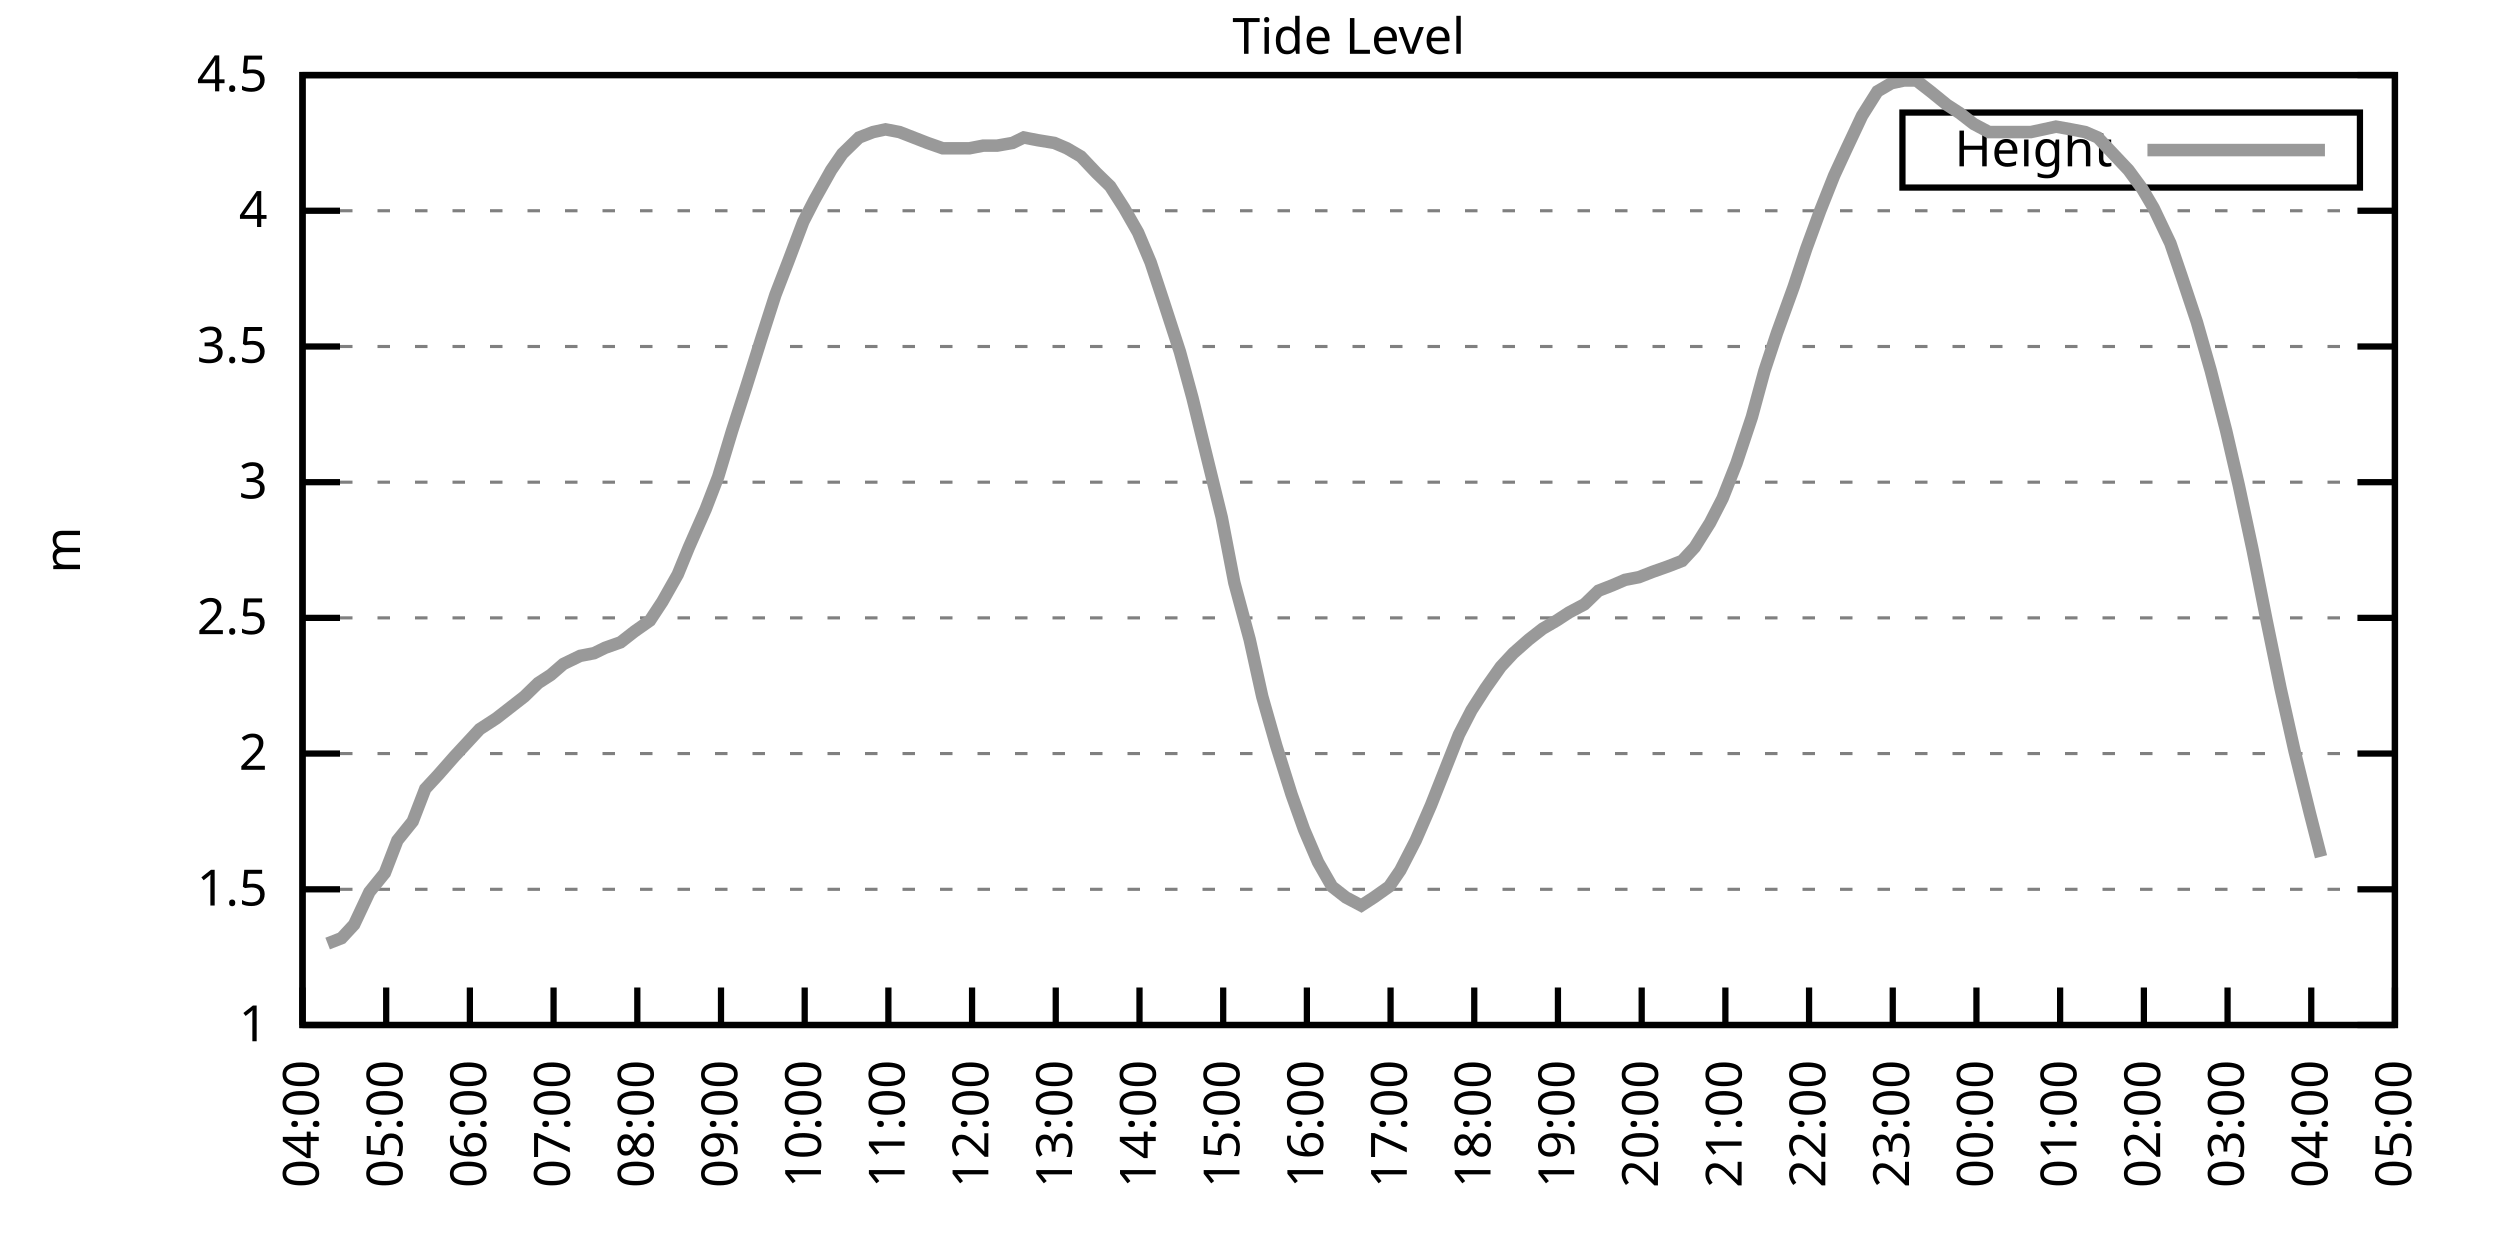
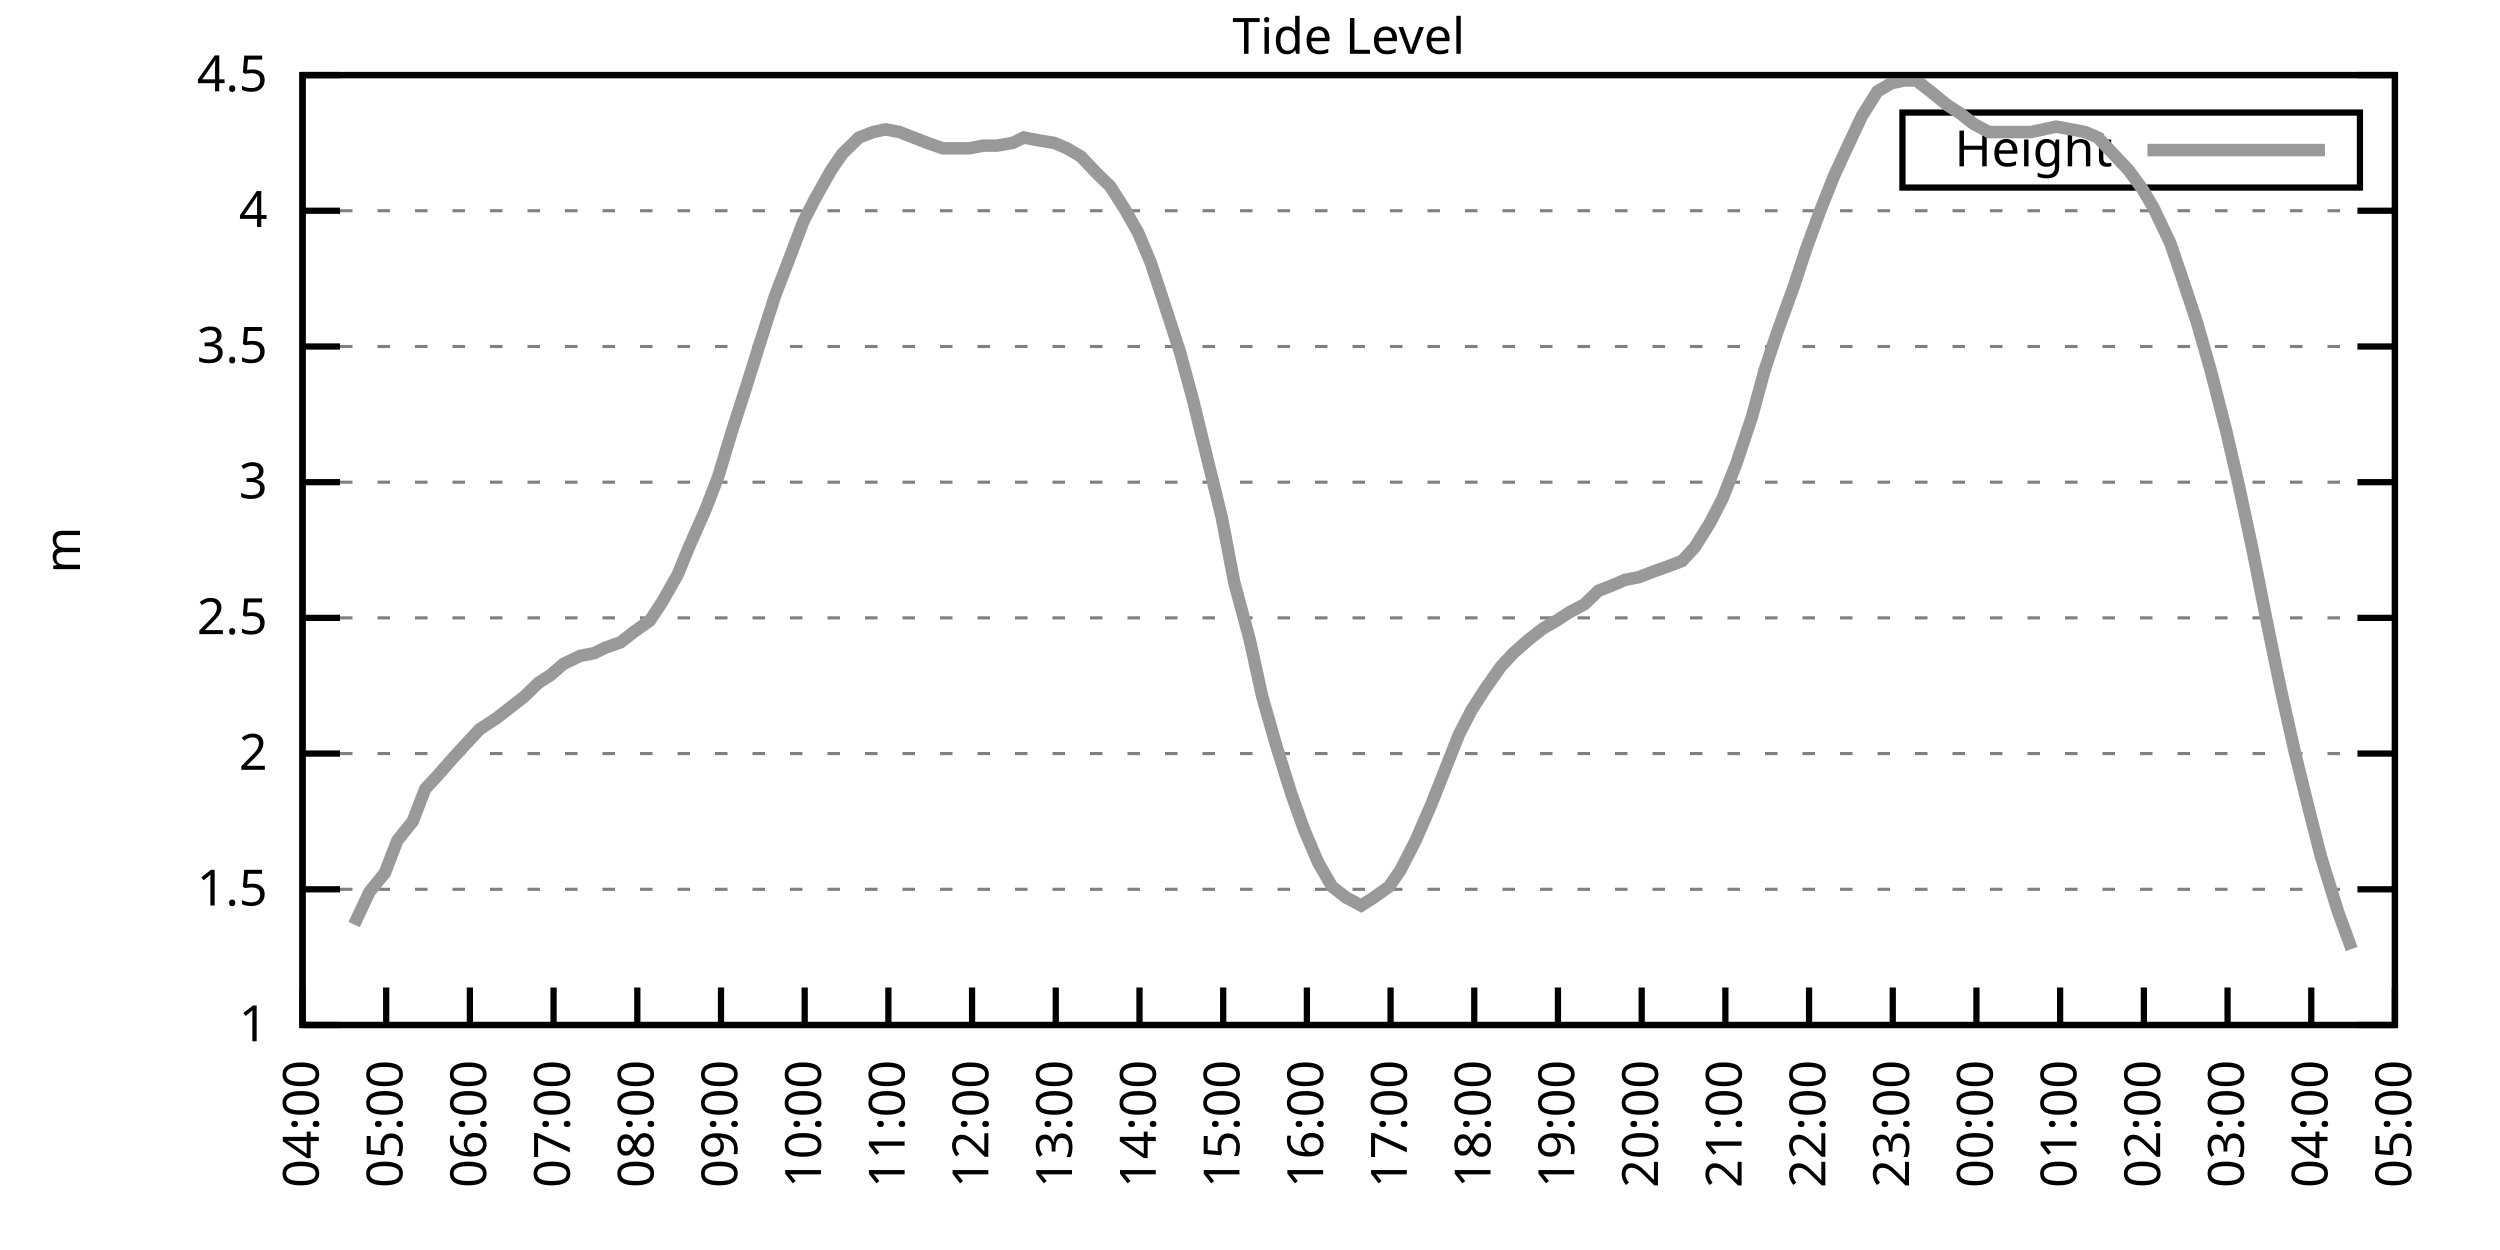
<svg xmlns="http://www.w3.org/2000/svg" xmlns:xlink="http://www.w3.org/1999/xlink" width="400" height="200" viewBox="0 0 400 200">
  <g id="gnuplot_canvas">
    <rect x="0" y="0" width="400" height="200" fill="none" />
    <defs>
      <circle id="gpDot" r="0.5" stroke-width="0.5" stroke="currentColor" />
      <path id="gpPt0" stroke-width="0.333" stroke="currentColor" d="M-1,0 h2 M0,-1 v2" />
      <path id="gpPt1" stroke-width="0.333" stroke="currentColor" d="M-1,-1 L1,1 M1,-1 L-1,1" />
      <path id="gpPt2" stroke-width="0.333" stroke="currentColor" d="M-1,0 L1,0 M0,-1 L0,1 M-1,-1 L1,1 M-1,1 L1,-1" />
      <rect id="gpPt3" stroke-width="0.333" stroke="currentColor" x="-1" y="-1" width="2" height="2" />
      <rect id="gpPt4" stroke-width="0.333" stroke="currentColor" fill="currentColor" x="-1" y="-1" width="2" height="2" />
      <circle id="gpPt5" stroke-width="0.333" stroke="currentColor" cx="0" cy="0" r="1" />
      <use xlink:href="#gpPt5" id="gpPt6" fill="currentColor" stroke="none" />
      <path id="gpPt7" stroke-width="0.333" stroke="currentColor" d="M0,-1.33 L-1.33,0.67 L1.33,0.67 z" />
      <use xlink:href="#gpPt7" id="gpPt8" fill="currentColor" stroke="none" />
      <use xlink:href="#gpPt7" id="gpPt9" stroke="currentColor" transform="rotate(180)" />
      <use xlink:href="#gpPt9" id="gpPt10" fill="currentColor" stroke="none" />
      <use xlink:href="#gpPt3" id="gpPt11" stroke="currentColor" transform="rotate(45)" />
      <use xlink:href="#gpPt11" id="gpPt12" fill="currentColor" stroke="none" />
      <path id="gpPt13" stroke-width="0.333" stroke="currentColor" d="M0,1.330 L1.265,0.411 L0.782,-1.067 L-0.782,-1.076 L-1.265,0.411 z" />
      <use xlink:href="#gpPt13" id="gpPt14" fill="currentColor" stroke="none" />
      <filter id="textbox" filterUnits="objectBoundingBox" x="0" y="0" height="1" width="1">
        <feFlood flood-color="white" flood-opacity="1" result="bgnd" />
        <feComposite in="SourceGraphic" in2="bgnd" operator="atop" />
      </filter>
      <filter id="greybox" filterUnits="objectBoundingBox" x="0" y="0" height="1" width="1">
        <feFlood flood-color="lightgrey" flood-opacity="1" result="grey" />
        <feComposite in="SourceGraphic" in2="grey" operator="atop" />
      </filter>
    </defs>
    <g fill="none" color="white" stroke="currentColor" stroke-width="1.00" stroke-linecap="butt" stroke-linejoin="miter">
</g>
    <g fill="none" color="black" stroke="currentColor" stroke-width="1.00" stroke-linecap="butt" stroke-linejoin="miter">
      <g stroke="none" shape-rendering="crispEdges">
        <polygon fill="rgb(255, 255, 255)" points="48.40,164.00 383.18,164.00 383.18,12.02 48.40,12.02 " />
      </g>
    </g>
    <g fill="none" color="black" stroke="currentColor" stroke-width="1.00" stroke-linecap="butt" stroke-linejoin="miter">
</g>
    <g fill="none" color="black" stroke="black" stroke-width="0.50" stroke-linecap="butt" stroke-linejoin="miter">
</g>
    <g fill="none" color="gray" stroke="currentColor" stroke-width="0.50" stroke-linecap="butt" stroke-linejoin="miter">
      <path stroke="gray" stroke-dasharray="2,4" class="gridline" d="M48.40,164.00 L383.19,164.00  " />
    </g>
    <g fill="none" color="gray" stroke="gray" stroke-width="1.00" stroke-linecap="butt" stroke-linejoin="miter">
</g>
    <g fill="none" color="black" stroke="currentColor" stroke-width="1.00" stroke-linecap="butt" stroke-linejoin="miter">
      <path stroke="black" d="M48.40,164.00 L54.40,164.00 M383.19,164.00 L377.19,164.00  " />
      <g transform="translate(42.80,166.60)" stroke="none" fill="black" font-family="Sans" font-size="8.00" text-anchor="end">
        <text>
          <tspan font-family="Sans"> 1</tspan>
        </text>
      </g>
    </g>
    <g fill="none" color="black" stroke="currentColor" stroke-width="1.00" stroke-linecap="butt" stroke-linejoin="miter">
</g>
    <g fill="none" color="black" stroke="black" stroke-width="0.50" stroke-linecap="butt" stroke-linejoin="miter">
</g>
    <g fill="none" color="gray" stroke="currentColor" stroke-width="0.50" stroke-linecap="butt" stroke-linejoin="miter">
      <path stroke="gray" stroke-dasharray="2,4" class="gridline" d="M48.40,142.29 L383.19,142.29  " />
    </g>
    <g fill="none" color="gray" stroke="gray" stroke-width="1.00" stroke-linecap="butt" stroke-linejoin="miter">
</g>
    <g fill="none" color="black" stroke="currentColor" stroke-width="1.00" stroke-linecap="butt" stroke-linejoin="miter">
      <path stroke="black" d="M48.40,142.29 L54.40,142.29 M383.19,142.29 L377.19,142.29  " />
      <g transform="translate(42.80,144.89)" stroke="none" fill="black" font-family="Sans" font-size="8.00" text-anchor="end">
        <text>
          <tspan font-family="Sans"> 1.5</tspan>
        </text>
      </g>
    </g>
    <g fill="none" color="black" stroke="currentColor" stroke-width="1.00" stroke-linecap="butt" stroke-linejoin="miter">
</g>
    <g fill="none" color="black" stroke="black" stroke-width="0.50" stroke-linecap="butt" stroke-linejoin="miter">
</g>
    <g fill="none" color="gray" stroke="currentColor" stroke-width="0.50" stroke-linecap="butt" stroke-linejoin="miter">
      <path stroke="gray" stroke-dasharray="2,4" class="gridline" d="M48.40,120.57 L383.19,120.57  " />
    </g>
    <g fill="none" color="gray" stroke="gray" stroke-width="1.00" stroke-linecap="butt" stroke-linejoin="miter">
</g>
    <g fill="none" color="black" stroke="currentColor" stroke-width="1.00" stroke-linecap="butt" stroke-linejoin="miter">
      <path stroke="black" d="M48.40,120.57 L54.40,120.57 M383.19,120.57 L377.19,120.57  " />
      <g transform="translate(42.80,123.17)" stroke="none" fill="black" font-family="Sans" font-size="8.00" text-anchor="end">
        <text>
          <tspan font-family="Sans"> 2</tspan>
        </text>
      </g>
    </g>
    <g fill="none" color="black" stroke="currentColor" stroke-width="1.00" stroke-linecap="butt" stroke-linejoin="miter">
</g>
    <g fill="none" color="black" stroke="black" stroke-width="0.50" stroke-linecap="butt" stroke-linejoin="miter">
</g>
    <g fill="none" color="gray" stroke="currentColor" stroke-width="0.50" stroke-linecap="butt" stroke-linejoin="miter">
      <path stroke="gray" stroke-dasharray="2,4" class="gridline" d="M48.40,98.86 L383.19,98.86  " />
    </g>
    <g fill="none" color="gray" stroke="gray" stroke-width="1.00" stroke-linecap="butt" stroke-linejoin="miter">
</g>
    <g fill="none" color="black" stroke="currentColor" stroke-width="1.00" stroke-linecap="butt" stroke-linejoin="miter">
      <path stroke="black" d="M48.40,98.86 L54.40,98.86 M383.19,98.86 L377.19,98.86  " />
      <g transform="translate(42.80,101.46)" stroke="none" fill="black" font-family="Sans" font-size="8.00" text-anchor="end">
        <text>
          <tspan font-family="Sans"> 2.5</tspan>
        </text>
      </g>
    </g>
    <g fill="none" color="black" stroke="currentColor" stroke-width="1.00" stroke-linecap="butt" stroke-linejoin="miter">
</g>
    <g fill="none" color="black" stroke="black" stroke-width="0.50" stroke-linecap="butt" stroke-linejoin="miter">
</g>
    <g fill="none" color="gray" stroke="currentColor" stroke-width="0.50" stroke-linecap="butt" stroke-linejoin="miter">
      <path stroke="gray" stroke-dasharray="2,4" class="gridline" d="M48.40,77.15 L383.19,77.15  " />
    </g>
    <g fill="none" color="gray" stroke="gray" stroke-width="1.00" stroke-linecap="butt" stroke-linejoin="miter">
</g>
    <g fill="none" color="black" stroke="currentColor" stroke-width="1.00" stroke-linecap="butt" stroke-linejoin="miter">
      <path stroke="black" d="M48.40,77.15 L54.40,77.15 M383.19,77.15 L377.19,77.15  " />
      <g transform="translate(42.80,79.75)" stroke="none" fill="black" font-family="Sans" font-size="8.00" text-anchor="end">
        <text>
          <tspan font-family="Sans"> 3</tspan>
        </text>
      </g>
    </g>
    <g fill="none" color="black" stroke="currentColor" stroke-width="1.00" stroke-linecap="butt" stroke-linejoin="miter">
</g>
    <g fill="none" color="black" stroke="black" stroke-width="0.50" stroke-linecap="butt" stroke-linejoin="miter">
</g>
    <g fill="none" color="gray" stroke="currentColor" stroke-width="0.50" stroke-linecap="butt" stroke-linejoin="miter">
      <path stroke="gray" stroke-dasharray="2,4" class="gridline" d="M48.40,55.44 L383.19,55.44  " />
    </g>
    <g fill="none" color="gray" stroke="gray" stroke-width="1.00" stroke-linecap="butt" stroke-linejoin="miter">
</g>
    <g fill="none" color="black" stroke="currentColor" stroke-width="1.00" stroke-linecap="butt" stroke-linejoin="miter">
      <path stroke="black" d="M48.40,55.44 L54.40,55.44 M383.19,55.44 L377.19,55.44  " />
      <g transform="translate(42.80,58.04)" stroke="none" fill="black" font-family="Sans" font-size="8.00" text-anchor="end">
        <text>
          <tspan font-family="Sans"> 3.5</tspan>
        </text>
      </g>
    </g>
    <g fill="none" color="black" stroke="currentColor" stroke-width="1.00" stroke-linecap="butt" stroke-linejoin="miter">
</g>
    <g fill="none" color="black" stroke="black" stroke-width="0.50" stroke-linecap="butt" stroke-linejoin="miter">
</g>
    <g fill="none" color="gray" stroke="currentColor" stroke-width="0.50" stroke-linecap="butt" stroke-linejoin="miter">
      <path stroke="gray" stroke-dasharray="2,4" class="gridline" d="M48.40,33.72 L383.19,33.72  " />
    </g>
    <g fill="none" color="gray" stroke="gray" stroke-width="1.00" stroke-linecap="butt" stroke-linejoin="miter">
</g>
    <g fill="none" color="black" stroke="currentColor" stroke-width="1.00" stroke-linecap="butt" stroke-linejoin="miter">
      <path stroke="black" d="M48.40,33.72 L54.40,33.72 M383.19,33.72 L377.19,33.72  " />
      <g transform="translate(42.80,36.32)" stroke="none" fill="black" font-family="Sans" font-size="8.00" text-anchor="end">
        <text>
          <tspan font-family="Sans"> 4</tspan>
        </text>
      </g>
    </g>
    <g fill="none" color="black" stroke="currentColor" stroke-width="1.00" stroke-linecap="butt" stroke-linejoin="miter">
</g>
    <g fill="none" color="black" stroke="black" stroke-width="0.50" stroke-linecap="butt" stroke-linejoin="miter">
</g>
    <g fill="none" color="gray" stroke="currentColor" stroke-width="0.50" stroke-linecap="butt" stroke-linejoin="miter">
      <path stroke="gray" stroke-dasharray="2,4" class="gridline" d="M48.40,12.01 L383.19,12.01  " />
    </g>
    <g fill="none" color="gray" stroke="gray" stroke-width="1.00" stroke-linecap="butt" stroke-linejoin="miter">
</g>
    <g fill="none" color="black" stroke="currentColor" stroke-width="1.00" stroke-linecap="butt" stroke-linejoin="miter">
      <path stroke="black" d="M48.40,12.01 L54.40,12.01 M383.19,12.01 L377.19,12.01  " />
      <g transform="translate(42.80,14.61)" stroke="none" fill="black" font-family="Sans" font-size="8.00" text-anchor="end">
        <text>
          <tspan font-family="Sans"> 4.5</tspan>
        </text>
      </g>
    </g>
    <g fill="none" color="black" stroke="currentColor" stroke-width="1.00" stroke-linecap="butt" stroke-linejoin="miter">
      <path stroke="black" d="M48.40,164.00 L48.40,158.00  " />
      <g transform="translate(51.00,169.60) rotate(270.00)" stroke="none" fill="black" font-family="Sans" font-size="8.00" text-anchor="end">
        <text>
          <tspan font-family="Sans">04:00</tspan>
        </text>
      </g>
    </g>
    <g fill="none" color="black" stroke="currentColor" stroke-width="1.00" stroke-linecap="butt" stroke-linejoin="miter">
      <path stroke="black" d="M61.79,164.00 L61.79,158.00  " />
      <g transform="translate(64.39,169.60) rotate(270.00)" stroke="none" fill="black" font-family="Sans" font-size="8.00" text-anchor="end">
        <text>
          <tspan font-family="Sans">05:00</tspan>
        </text>
      </g>
    </g>
    <g fill="none" color="black" stroke="currentColor" stroke-width="1.00" stroke-linecap="butt" stroke-linejoin="miter">
      <path stroke="black" d="M75.18,164.00 L75.18,158.00  " />
      <g transform="translate(77.78,169.60) rotate(270.00)" stroke="none" fill="black" font-family="Sans" font-size="8.00" text-anchor="end">
        <text>
          <tspan font-family="Sans">06:00</tspan>
        </text>
      </g>
    </g>
    <g fill="none" color="black" stroke="currentColor" stroke-width="1.00" stroke-linecap="butt" stroke-linejoin="miter">
      <path stroke="black" d="M88.57,164.00 L88.57,158.00  " />
      <g transform="translate(91.17,169.60) rotate(270.00)" stroke="none" fill="black" font-family="Sans" font-size="8.00" text-anchor="end">
        <text>
          <tspan font-family="Sans">07:00</tspan>
        </text>
      </g>
    </g>
    <g fill="none" color="black" stroke="currentColor" stroke-width="1.00" stroke-linecap="butt" stroke-linejoin="miter">
      <path stroke="black" d="M101.97,164.00 L101.97,158.00  " />
      <g transform="translate(104.57,169.60) rotate(270.00)" stroke="none" fill="black" font-family="Sans" font-size="8.00" text-anchor="end">
        <text>
          <tspan font-family="Sans">08:00</tspan>
        </text>
      </g>
    </g>
    <g fill="none" color="black" stroke="currentColor" stroke-width="1.00" stroke-linecap="butt" stroke-linejoin="miter">
      <path stroke="black" d="M115.36,164.00 L115.36,158.00  " />
      <g transform="translate(117.96,169.60) rotate(270.00)" stroke="none" fill="black" font-family="Sans" font-size="8.00" text-anchor="end">
        <text>
          <tspan font-family="Sans">09:00</tspan>
        </text>
      </g>
    </g>
    <g fill="none" color="black" stroke="currentColor" stroke-width="1.00" stroke-linecap="butt" stroke-linejoin="miter">
      <path stroke="black" d="M128.75,164.00 L128.75,158.00  " />
      <g transform="translate(131.35,169.60) rotate(270.00)" stroke="none" fill="black" font-family="Sans" font-size="8.00" text-anchor="end">
        <text>
          <tspan font-family="Sans">10:00</tspan>
        </text>
      </g>
    </g>
    <g fill="none" color="black" stroke="currentColor" stroke-width="1.00" stroke-linecap="butt" stroke-linejoin="miter">
      <path stroke="black" d="M142.14,164.00 L142.14,158.00  " />
      <g transform="translate(144.74,169.60) rotate(270.00)" stroke="none" fill="black" font-family="Sans" font-size="8.00" text-anchor="end">
        <text>
          <tspan font-family="Sans">11:00</tspan>
        </text>
      </g>
    </g>
    <g fill="none" color="black" stroke="currentColor" stroke-width="1.00" stroke-linecap="butt" stroke-linejoin="miter">
      <path stroke="black" d="M155.53,164.00 L155.53,158.00  " />
      <g transform="translate(158.13,169.60) rotate(270.00)" stroke="none" fill="black" font-family="Sans" font-size="8.00" text-anchor="end">
        <text>
          <tspan font-family="Sans">12:00</tspan>
        </text>
      </g>
    </g>
    <g fill="none" color="black" stroke="currentColor" stroke-width="1.00" stroke-linecap="butt" stroke-linejoin="miter">
      <path stroke="black" d="M168.92,164.00 L168.92,158.00  " />
      <g transform="translate(171.52,169.60) rotate(270.00)" stroke="none" fill="black" font-family="Sans" font-size="8.00" text-anchor="end">
        <text>
          <tspan font-family="Sans">13:00</tspan>
        </text>
      </g>
    </g>
    <g fill="none" color="black" stroke="currentColor" stroke-width="1.00" stroke-linecap="butt" stroke-linejoin="miter">
      <path stroke="black" d="M182.32,164.00 L182.32,158.00  " />
      <g transform="translate(184.92,169.60) rotate(270.00)" stroke="none" fill="black" font-family="Sans" font-size="8.00" text-anchor="end">
        <text>
          <tspan font-family="Sans">14:00</tspan>
        </text>
      </g>
    </g>
    <g fill="none" color="black" stroke="currentColor" stroke-width="1.00" stroke-linecap="butt" stroke-linejoin="miter">
      <path stroke="black" d="M195.71,164.00 L195.71,158.00  " />
      <g transform="translate(198.31,169.60) rotate(270.00)" stroke="none" fill="black" font-family="Sans" font-size="8.00" text-anchor="end">
        <text>
          <tspan font-family="Sans">15:00</tspan>
        </text>
      </g>
    </g>
    <g fill="none" color="black" stroke="currentColor" stroke-width="1.00" stroke-linecap="butt" stroke-linejoin="miter">
      <path stroke="black" d="M209.10,164.00 L209.10,158.00  " />
      <g transform="translate(211.70,169.60) rotate(270.00)" stroke="none" fill="black" font-family="Sans" font-size="8.00" text-anchor="end">
        <text>
          <tspan font-family="Sans">16:00</tspan>
        </text>
      </g>
    </g>
    <g fill="none" color="black" stroke="currentColor" stroke-width="1.00" stroke-linecap="butt" stroke-linejoin="miter">
      <path stroke="black" d="M222.49,164.00 L222.49,158.00  " />
      <g transform="translate(225.09,169.60) rotate(270.00)" stroke="none" fill="black" font-family="Sans" font-size="8.00" text-anchor="end">
        <text>
          <tspan font-family="Sans">17:00</tspan>
        </text>
      </g>
    </g>
    <g fill="none" color="black" stroke="currentColor" stroke-width="1.00" stroke-linecap="butt" stroke-linejoin="miter">
      <path stroke="black" d="M235.88,164.00 L235.88,158.00  " />
      <g transform="translate(238.48,169.60) rotate(270.00)" stroke="none" fill="black" font-family="Sans" font-size="8.00" text-anchor="end">
        <text>
          <tspan font-family="Sans">18:00</tspan>
        </text>
      </g>
    </g>
    <g fill="none" color="black" stroke="currentColor" stroke-width="1.00" stroke-linecap="butt" stroke-linejoin="miter">
      <path stroke="black" d="M249.27,164.00 L249.27,158.00  " />
      <g transform="translate(251.87,169.60) rotate(270.00)" stroke="none" fill="black" font-family="Sans" font-size="8.00" text-anchor="end">
        <text>
          <tspan font-family="Sans">19:00</tspan>
        </text>
      </g>
    </g>
    <g fill="none" color="black" stroke="currentColor" stroke-width="1.00" stroke-linecap="butt" stroke-linejoin="miter">
      <path stroke="black" d="M262.67,164.00 L262.67,158.00  " />
      <g transform="translate(265.27,169.60) rotate(270.00)" stroke="none" fill="black" font-family="Sans" font-size="8.00" text-anchor="end">
        <text>
          <tspan font-family="Sans">20:00</tspan>
        </text>
      </g>
    </g>
    <g fill="none" color="black" stroke="currentColor" stroke-width="1.00" stroke-linecap="butt" stroke-linejoin="miter">
      <path stroke="black" d="M276.06,164.00 L276.06,158.00  " />
      <g transform="translate(278.66,169.60) rotate(270.00)" stroke="none" fill="black" font-family="Sans" font-size="8.00" text-anchor="end">
        <text>
          <tspan font-family="Sans">21:00</tspan>
        </text>
      </g>
    </g>
    <g fill="none" color="black" stroke="currentColor" stroke-width="1.00" stroke-linecap="butt" stroke-linejoin="miter">
      <path stroke="black" d="M289.45,164.00 L289.45,158.00  " />
      <g transform="translate(292.05,169.60) rotate(270.00)" stroke="none" fill="black" font-family="Sans" font-size="8.00" text-anchor="end">
        <text>
          <tspan font-family="Sans">22:00</tspan>
        </text>
      </g>
    </g>
    <g fill="none" color="black" stroke="currentColor" stroke-width="1.00" stroke-linecap="butt" stroke-linejoin="miter">
      <path stroke="black" d="M302.84,164.00 L302.84,158.00  " />
      <g transform="translate(305.44,169.60) rotate(270.00)" stroke="none" fill="black" font-family="Sans" font-size="8.00" text-anchor="end">
        <text>
          <tspan font-family="Sans">23:00</tspan>
        </text>
      </g>
    </g>
    <g fill="none" color="black" stroke="currentColor" stroke-width="1.00" stroke-linecap="butt" stroke-linejoin="miter">
      <path stroke="black" d="M316.23,164.00 L316.23,158.00  " />
      <g transform="translate(318.83,169.60) rotate(270.00)" stroke="none" fill="black" font-family="Sans" font-size="8.00" text-anchor="end">
        <text>
          <tspan font-family="Sans">00:00</tspan>
        </text>
      </g>
    </g>
    <g fill="none" color="black" stroke="currentColor" stroke-width="1.00" stroke-linecap="butt" stroke-linejoin="miter">
      <path stroke="black" d="M329.62,164.00 L329.62,158.00  " />
      <g transform="translate(332.22,169.60) rotate(270.00)" stroke="none" fill="black" font-family="Sans" font-size="8.00" text-anchor="end">
        <text>
          <tspan font-family="Sans">01:00</tspan>
        </text>
      </g>
    </g>
    <g fill="none" color="black" stroke="currentColor" stroke-width="1.00" stroke-linecap="butt" stroke-linejoin="miter">
      <path stroke="black" d="M343.02,164.00 L343.02,158.00  " />
      <g transform="translate(345.62,169.60) rotate(270.00)" stroke="none" fill="black" font-family="Sans" font-size="8.00" text-anchor="end">
        <text>
          <tspan font-family="Sans">02:00</tspan>
        </text>
      </g>
    </g>
    <g fill="none" color="black" stroke="currentColor" stroke-width="1.00" stroke-linecap="butt" stroke-linejoin="miter">
      <path stroke="black" d="M356.41,164.00 L356.41,158.00  " />
      <g transform="translate(359.01,169.60) rotate(270.00)" stroke="none" fill="black" font-family="Sans" font-size="8.00" text-anchor="end">
        <text>
          <tspan font-family="Sans">03:00</tspan>
        </text>
      </g>
    </g>
    <g fill="none" color="black" stroke="currentColor" stroke-width="1.00" stroke-linecap="butt" stroke-linejoin="miter">
      <path stroke="black" d="M369.80,164.00 L369.80,158.00  " />
      <g transform="translate(372.40,169.60) rotate(270.00)" stroke="none" fill="black" font-family="Sans" font-size="8.00" text-anchor="end">
        <text>
          <tspan font-family="Sans">04:00</tspan>
        </text>
      </g>
    </g>
    <g fill="none" color="black" stroke="currentColor" stroke-width="1.00" stroke-linecap="butt" stroke-linejoin="miter">
      <path stroke="black" d="M383.19,164.00 L383.19,158.00  " />
      <g transform="translate(385.79,169.60) rotate(270.00)" stroke="none" fill="black" font-family="Sans" font-size="8.00" text-anchor="end">
        <text>
          <tspan font-family="Sans">05:00</tspan>
        </text>
      </g>
    </g>
    <g fill="none" color="black" stroke="currentColor" stroke-width="1.00" stroke-linecap="butt" stroke-linejoin="miter">
</g>
    <g fill="none" color="black" stroke="currentColor" stroke-width="1.00" stroke-linecap="butt" stroke-linejoin="miter">
      <path stroke="black" d="M48.40,12.01 L48.40,164.00 L383.19,164.00 L383.19,12.01 L48.40,12.01 Z  " />
    </g>
    <g fill="none" color="black" stroke="currentColor" stroke-width="1.00" stroke-linecap="butt" stroke-linejoin="miter">
</g>
    <g fill="none" color="black" stroke="currentColor" stroke-width="1.00" stroke-linecap="butt" stroke-linejoin="miter">
      <path stroke="black" d="M304.39,30.01 L304.39,18.01 L377.59,18.01 L377.59,30.01 L304.39,30.01 Z  " />
    </g>
    <g id="Tide_level_plot_1">
      <g fill="none" color="white" stroke="black" stroke-width="2.00" stroke-linecap="butt" stroke-linejoin="miter">
</g>
      <g fill="none" color="black" stroke="currentColor" stroke-width="2.00" stroke-linecap="butt" stroke-linejoin="miter">
        <g transform="translate(337.99,26.61)" stroke="none" fill="black" font-family="Sans" font-size="8.00" text-anchor="end">
          <text>
            <tspan font-family="Sans">Height</tspan>
          </text>
        </g>
      </g>
      <g fill="none" color="black" stroke="currentColor" stroke-width="2.00" stroke-linecap="butt" stroke-linejoin="miter">
-         <path stroke="rgb(153, 153, 153)" d="M343.59,24.01 L371.99,24.01 M52.42,150.97 L54.65,150.10 L56.66,147.93 L59.11,142.72 L61.57,139.68 L63.58,134.47   L66.03,131.43 L68.04,126.22 L70.05,124.05 L72.73,121.01 L74.74,118.84 L76.75,116.67 L79.42,114.93 L83.89,111.45   L86.12,109.28 L88.13,107.98 L90.14,106.24 L92.82,104.94 L95.05,104.51 L96.83,103.64 L99.29,102.77 L101.52,101.03   L103.98,99.30 L105.98,96.26 L108.44,91.91 L110.22,87.57 L112.90,81.49 L114.91,76.28 L117.14,68.90 L119.38,61.95   L121.83,54.13 L124.06,47.18 L126.07,41.97 L128.53,35.46 L130.31,31.99 L132.99,27.21 L134.78,24.60 L137.45,22.00   L139.69,21.13 L141.69,20.70 L143.93,21.13 L146.16,22.00 L148.39,22.87 L150.85,23.73 L153.08,23.73 L155.09,23.73   L157.32,23.30 L159.55,23.30 L162.01,22.87 L163.79,22.00 L166.02,22.43 L168.70,22.87 L170.71,23.73 L172.94,25.04   L175.40,27.64 L177.63,29.81 L179.86,33.29 L182.09,37.20 L184.10,41.97 L186.11,48.05 L188.79,56.30 L190.80,63.69   L193.03,72.81 L195.48,82.79 L197.49,93.22 L199.95,102.34 L201.96,111.45 L204.19,119.27 L206.64,127.09 L208.65,132.73   L210.88,137.94 L213.12,141.85 L215.35,143.59 L217.80,144.89 L219.81,143.59 L222.27,141.85 L224.05,139.25 L226.51,134.47   L228.96,128.83 L233.43,117.53 L235.44,113.63 L237.67,110.15 L240.12,106.68 L242.13,104.51 L244.59,102.34 L246.82,100.60   L249.05,99.30 L251.06,97.99 L253.51,96.69 L255.75,94.52 L257.98,93.65 L259.99,92.78 L262.22,92.35 L264.45,91.48   L266.91,90.61 L269.14,89.74 L271.15,87.57 L273.60,83.66 L275.61,79.75 L277.84,74.11 L280.30,66.73 L282.31,59.34   L284.32,53.26 L286.99,45.88 L289.00,39.80 L291.23,33.72 L293.47,28.08 L295.48,23.73 L297.93,18.52 L300.39,14.62   L302.62,13.31 L304.63,12.88 L306.63,12.88 L308.87,14.62 L311.54,16.79 L313.55,18.09 L315.79,19.83 L318.24,21.13   L320.25,21.13 L322.70,21.13 L324.94,21.13 L326.95,20.70 L328.95,20.26 L331.41,20.70 L333.64,21.13 L335.65,22.00   L338.10,24.60 L340.56,27.21 L342.79,30.25 L344.58,33.29 L347.26,38.93 L349.04,44.15 L351.50,51.53 L353.73,59.34   L356.18,68.90 L358.19,77.58 L360.42,88.00 L362.66,99.30 L364.89,110.15 L367.12,120.14 L369.58,130.13 L371.36,137.08    " />
+         <path stroke="rgb(153, 153, 153)" d="M343.59,24.01 L371.99,24.01 M56.66,147.93 L59.11,142.72 L61.57,139.68 L63.58,134.47 L66.03,131.43 L68.04,126.22   L70.05,124.05 L72.73,121.01 L74.74,118.84 L76.75,116.67 L79.42,114.93 L83.89,111.45 L86.12,109.28 L88.13,107.98   L90.14,106.24 L92.82,104.94 L95.05,104.51 L96.83,103.64 L99.29,102.77 L101.52,101.03 L103.98,99.30 L105.98,96.26   L108.44,91.91 L110.22,87.57 L112.90,81.49 L114.91,76.28 L117.14,68.90 L119.38,61.95 L121.83,54.13 L124.06,47.18   L126.07,41.97 L128.53,35.46 L130.31,31.99 L132.99,27.21 L134.78,24.60 L137.45,22.00 L139.69,21.13 L141.69,20.70   L143.93,21.13 L146.16,22.00 L148.39,22.87 L150.85,23.73 L153.08,23.73 L155.09,23.73 L157.32,23.30 L159.55,23.30   L162.01,22.87 L163.79,22.00 L166.02,22.43 L168.70,22.87 L170.71,23.73 L172.94,25.04 L175.40,27.64 L177.63,29.81   L179.86,33.29 L182.09,37.20 L184.10,41.97 L186.11,48.05 L188.79,56.30 L190.80,63.69 L193.03,72.81 L195.48,82.79   L197.49,93.22 L199.95,102.34 L201.96,111.45 L204.19,119.27 L206.64,127.09 L208.65,132.73 L210.88,137.94 L213.12,141.85   L215.35,143.59 L217.80,144.89 L219.81,143.59 L222.27,141.85 L224.05,139.25 L226.51,134.47 L228.96,128.83 L233.43,117.53   L235.44,113.63 L237.67,110.15 L240.12,106.68 L242.13,104.51 L244.59,102.34 L246.82,100.60 L249.05,99.30 L251.06,97.99   L253.51,96.69 L255.75,94.52 L257.98,93.65 L259.99,92.78 L262.22,92.35 L264.45,91.48 L266.91,90.61 L269.14,89.74   L271.15,87.57 L273.60,83.66 L275.61,79.75 L277.84,74.11 L280.30,66.73 L282.31,59.34 L284.32,53.26 L286.99,45.88   L289.00,39.80 L291.23,33.72 L293.47,28.08 L295.48,23.73 L297.93,18.52 L300.39,14.62 L302.62,13.31 L304.63,12.88   L306.63,12.88 L308.87,14.62 L311.54,16.79 L313.55,18.09 L315.79,19.83 L318.24,21.13 L320.25,21.13 L322.70,21.13   L324.94,21.13 L326.95,20.70 L328.95,20.26 L331.41,20.70 L333.64,21.13 L335.65,22.00 L338.10,24.60 L340.56,27.21   L342.79,30.25 L344.58,33.29 L347.26,38.93 L349.04,44.15 L351.50,51.53 L353.73,59.34 L356.18,68.90 L358.19,77.58   L360.42,88.00 L362.66,99.30 L364.89,110.15 L367.12,120.14 L369.58,130.13 L371.36,137.08 L374.04,145.76 L376.27,151.84    " />
      </g>
    </g>
    <g fill="none" color="black" stroke="currentColor" stroke-width="2.00" stroke-linecap="butt" stroke-linejoin="miter">
</g>
    <g fill="none" color="black" stroke="black" stroke-width="1.00" stroke-linecap="butt" stroke-linejoin="miter">
</g>
    <g fill="none" color="black" stroke="currentColor" stroke-width="1.00" stroke-linecap="butt" stroke-linejoin="miter">
      <path stroke="black" d="M48.40,12.01 L48.40,164.00 L383.19,164.00 L383.19,12.01 L48.40,12.01 Z  " />
      <g transform="translate(12.80,88.01) rotate(270.00)" stroke="none" fill="black" font-family="Sans" font-size="8.00" text-anchor="middle">
        <text>
          <tspan font-family="Sans">m</tspan>
        </text>
      </g>
    </g>
    <g fill="none" color="black" stroke="currentColor" stroke-width="1.00" stroke-linecap="butt" stroke-linejoin="miter">
</g>
    <g fill="none" color="black" stroke="currentColor" stroke-width="1.00" stroke-linecap="butt" stroke-linejoin="miter">
      <g transform="translate(215.79,8.61)" stroke="none" fill="black" font-family="Sans" font-size="8.00" text-anchor="middle">
        <text>
          <tspan font-family="Sans">Tide Level</tspan>
        </text>
      </g>
    </g>
    <g fill="none" color="black" stroke="currentColor" stroke-width="1.00" stroke-linecap="butt" stroke-linejoin="miter">
</g>
  </g>
</svg>
